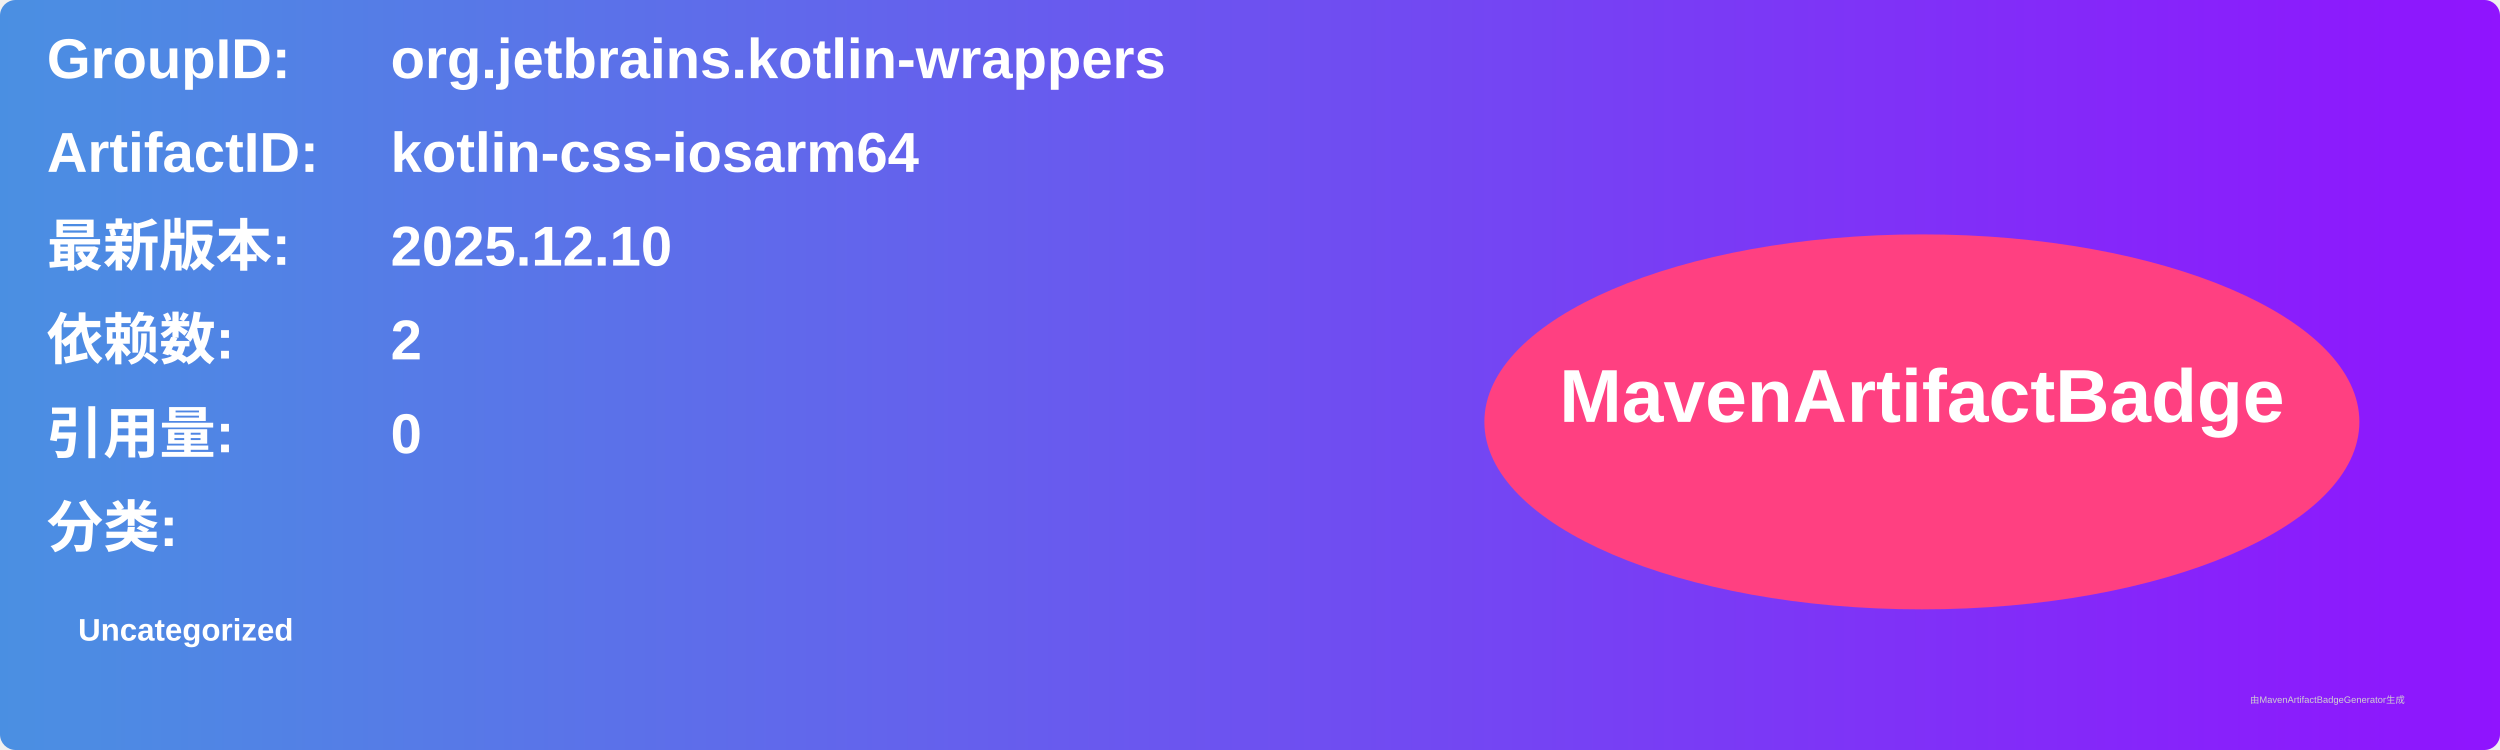
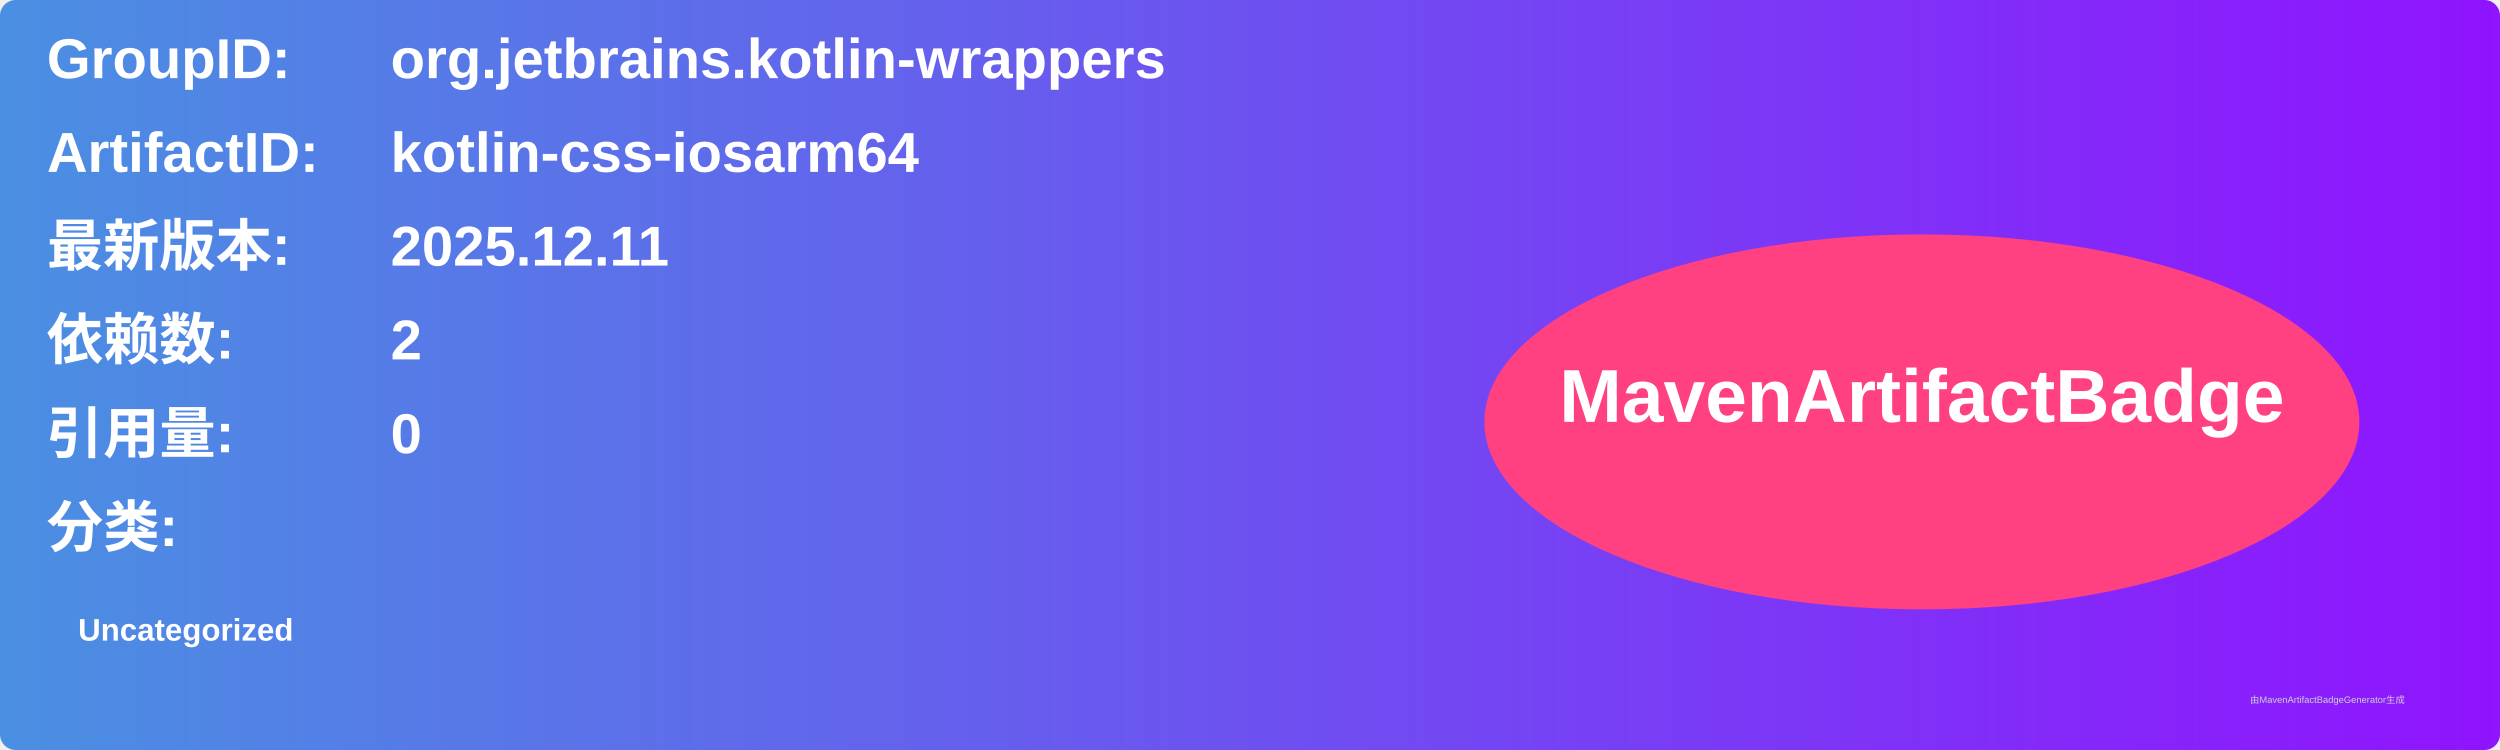
<svg xmlns="http://www.w3.org/2000/svg" width="800" height="240" viewBox="0 0 800 240">
  <linearGradient id="grad" x1="0%" y1="0%" x2="100%" y2="0%">
    <stop offset="0%" stop-color="#4a90e2" />
    <stop offset="100%" stop-color="#9013fe" />
  </linearGradient>
  <rect width="100%" height="100%" rx="5" ry="5" fill="url(#grad)" />
  <g transform="translate(15, 15)">
    <text x="0" y="10" font-family="Arial" font-size="18" fill="white" font-weight="bold" width="260">GroupID:</text>
    <text x="110" y="10" font-family="Arial" font-size="18" fill="white" font-weight="bold" width="460">org.jetbrains.kotlin-wrappers</text>
    <text x="0" y="40" font-family="Arial" font-size="18" fill="white" font-weight="bold" width="260">ArtifactID:</text>
    <text x="110" y="40" font-family="Arial" font-size="18" fill="white" font-weight="bold" width="460">kotlin-css-iosarm64</text>
    <text x="0" y="70" font-family="Arial" font-size="18" fill="white" font-weight="bold">最新版本:</text>
    <text x="110" y="70" font-family="Arial" font-size="18" fill="white" font-weight="bold">
-       <tspan font-weight="bold">2025.12.10</tspan>
+       <tspan font-weight="bold">2025.12.11</tspan>
    </text>
    <text x="0" y="100" font-family="Arial" font-size="18" fill="white" font-weight="bold">依赖数: </text>
    <text x="110" y="100" font-family="Arial" font-size="18" fill="white">
      <tspan font-weight="bold">2</tspan>
    </text>
    <text x="0" y="130" font-family="Arial" font-size="18" fill="white" font-weight="bold">引用量: </text>
    <text x="110" y="130" font-family="Arial" font-size="18" fill="white">
      <tspan font-weight="bold">0</tspan>
    </text>
    <text x="0" y="160" font-family="Arial" font-size="18" fill="white" font-weight="bold">分类:</text>
    <text x="10" y="190" font-family="Arial" font-size="10" fill="white">
      <tspan font-weight="bold">Uncategorized</tspan>
    </text>
    <ellipse cx="600" cy="120" rx="140" ry="60" fill="#ff4081" />
    <text x="600" y="120" text-anchor="middle" font-family="Arial" font-size="24" fill="white" font-weight="bold">MavenArtifactBadge</text>
  </g>
  <text x="720" y="225" font-family="Arial" font-size="3" fill="#d0d0d0">由MavenArtifactBadgeGenerator生成</text>
</svg>
